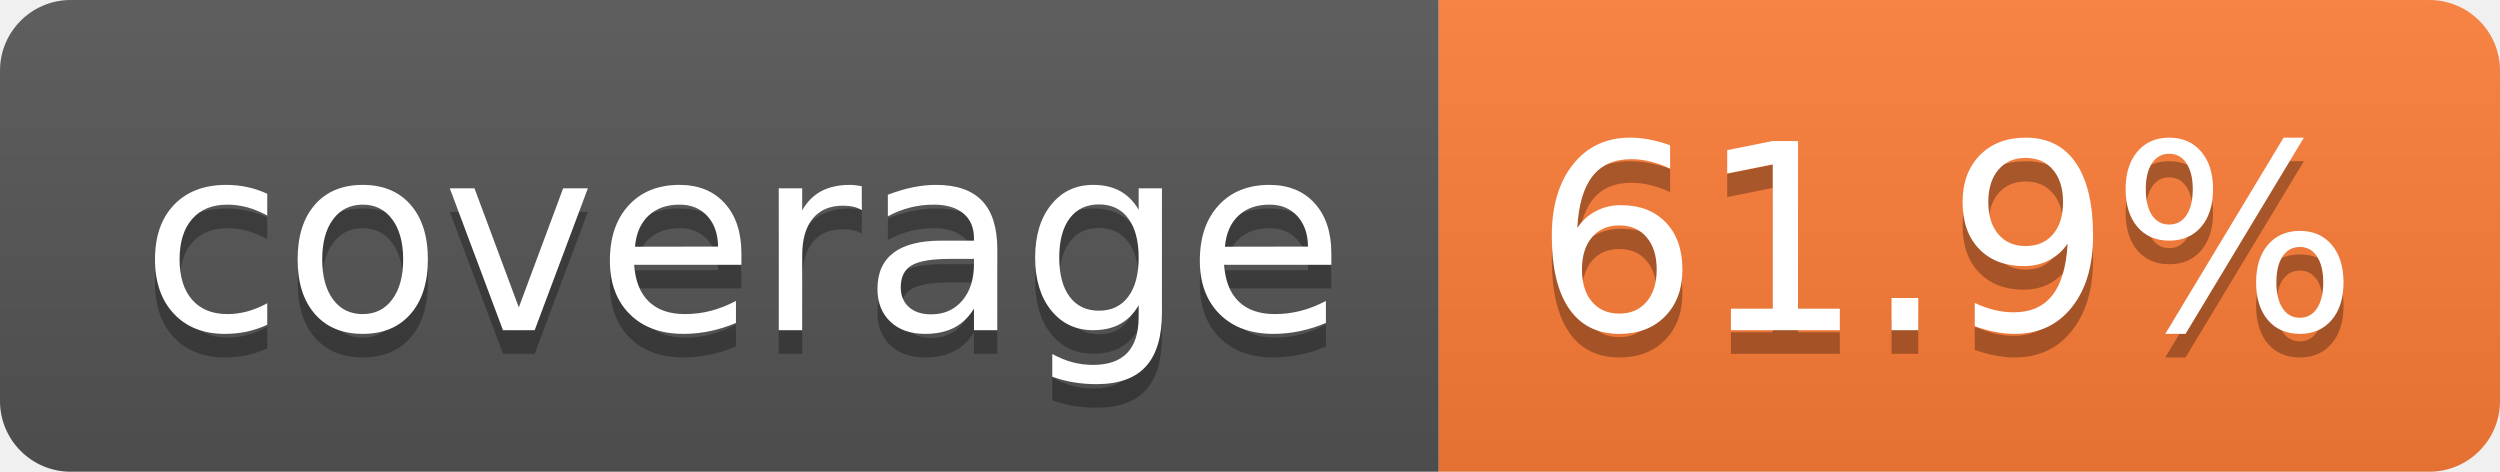
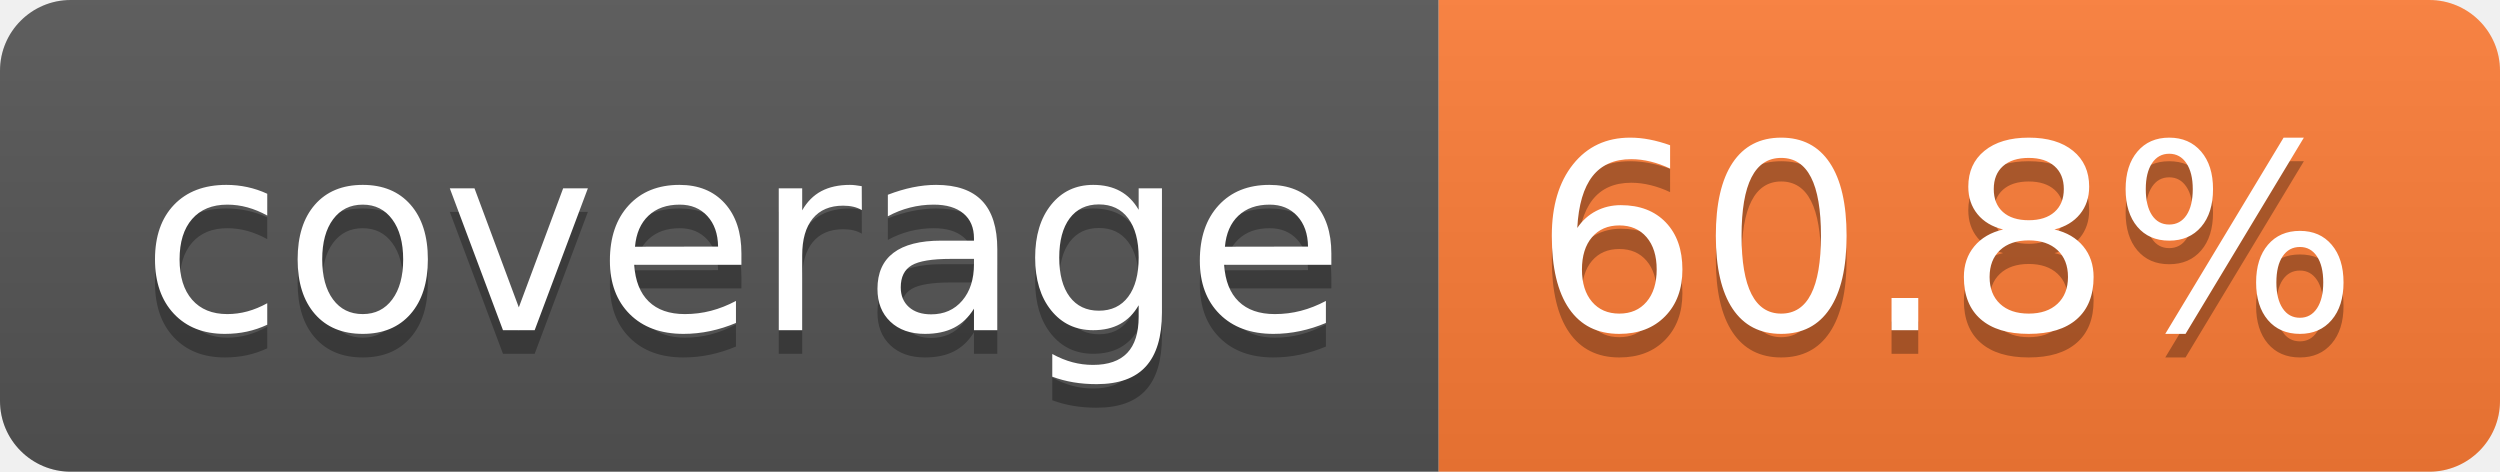
- <svg xmlns="http://www.w3.org/2000/svg" width="106" height="20" role="img" aria-label="coverage: 61.9%">
+ <svg xmlns="http://www.w3.org/2000/svg" width="106" height="20" role="img" aria-label="coverage: 60.8%">
  <linearGradient id="s" x2="0" y2="100%">
    <stop offset="0" stop-color="#bbb" stop-opacity=".1" />
    <stop offset="1" stop-opacity=".1" />
  </linearGradient>
  <clipPath id="r">
    <rect width="106" height="20" rx="3" fill="#fff" />
  </clipPath>
  <g clip-path="url(#r)">
    <rect width="61" height="20" fill="#555" />
    <rect x="61" width="45" height="20" fill="#fe7d37" />
    <rect width="106" height="20" fill="url(#s)" />
  </g>
  <g fill="#fff" text-anchor="middle" font-family="Verdana,Geneva,DejaVu Sans,sans-serif" text-rendering="geometricPrecision" font-size="110">
    <text aria-hidden="true" x="315" y="150" fill="#010101" fill-opacity=".3" transform="scale(.1)" textLength="510">coverage</text>
    <text x="315" y="140" transform="scale(.1)" fill="#fff" textLength="510">coverage</text>
-     <text aria-hidden="true" x="825" y="150" fill="#010101" fill-opacity=".3" transform="scale(.1)" textLength="350">61.9%</text>
-     <text x="825" y="140" transform="scale(.1)" fill="#fff" textLength="350">61.9%</text>
+     <text aria-hidden="true" x="825" y="150" fill="#010101" fill-opacity=".3" transform="scale(.1)" textLength="350">60.8%</text>
+     <text x="825" y="140" transform="scale(.1)" fill="#fff" textLength="350">60.8%</text>
  </g>
</svg>
